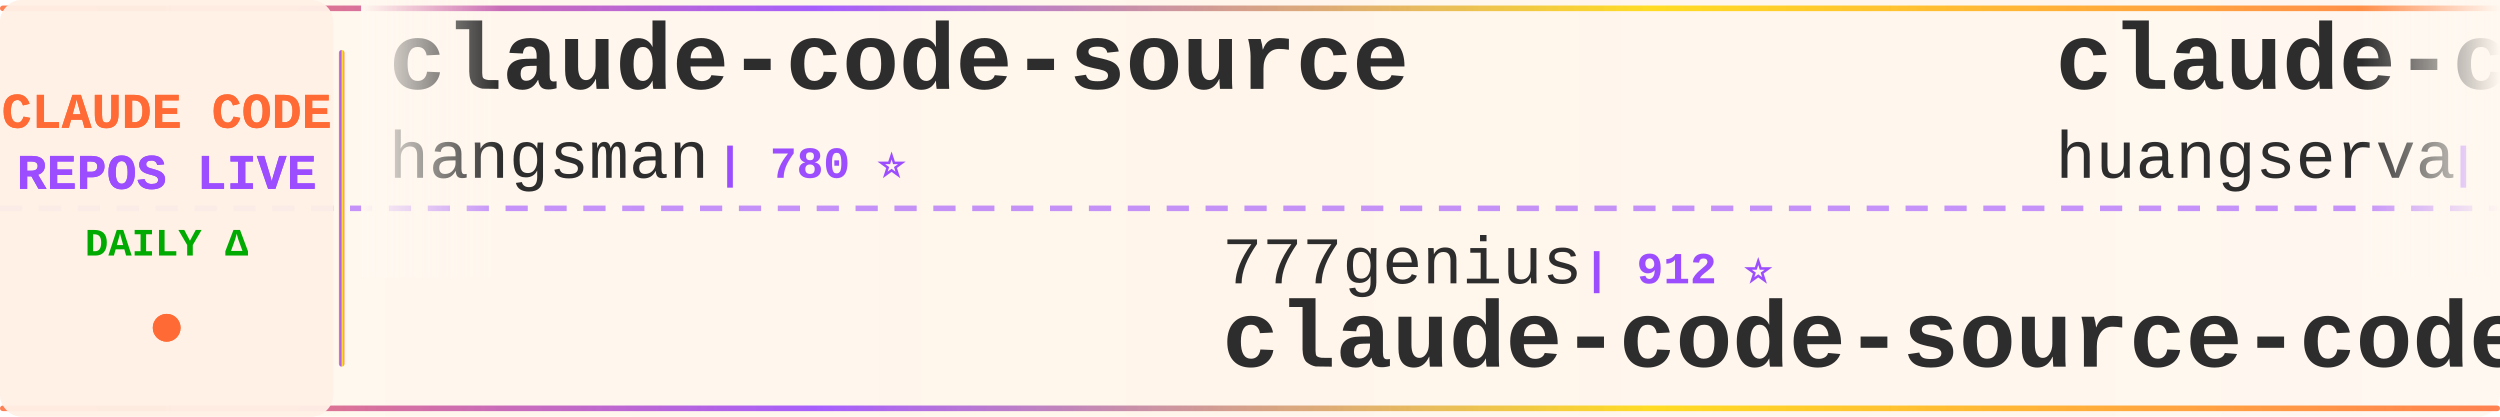
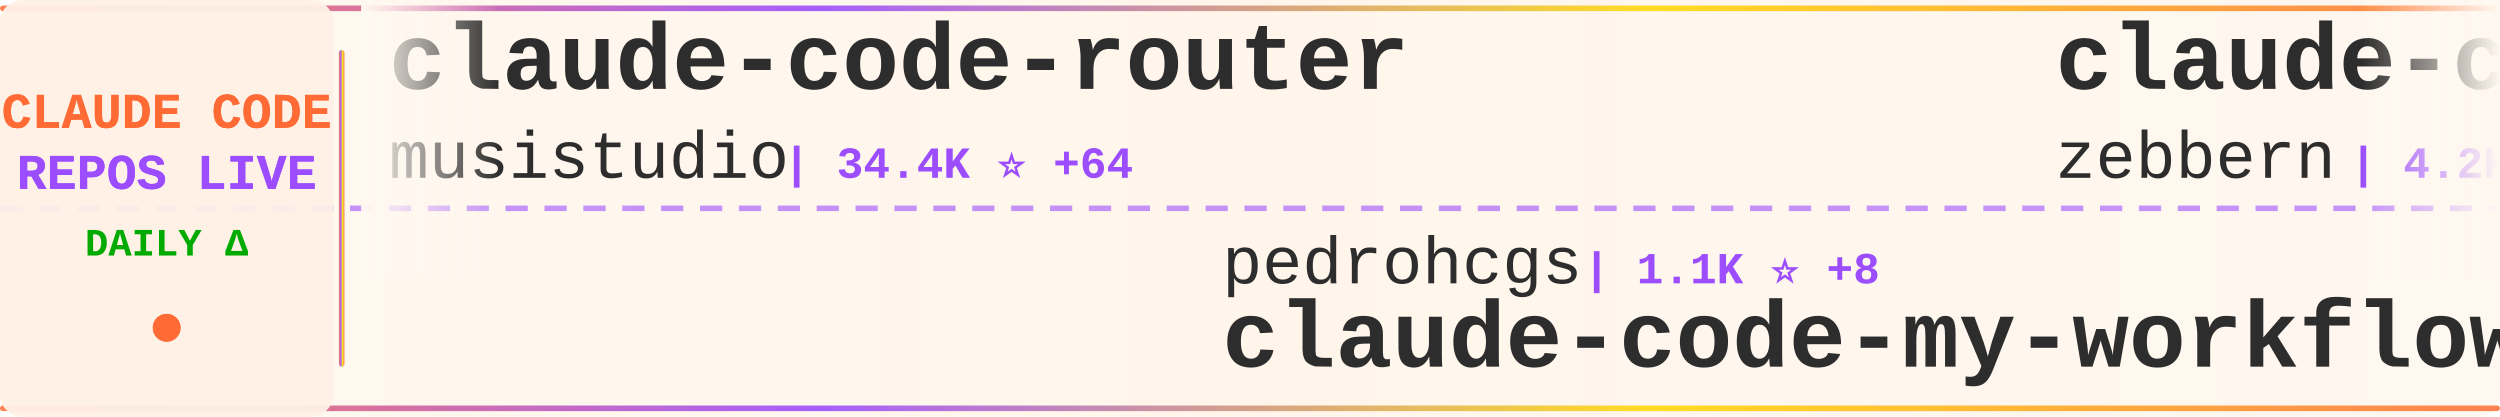
<svg xmlns="http://www.w3.org/2000/svg" width="900" height="150">
  <defs>
    <linearGradient id="tickerBg" x1="0%" y1="0%" x2="100%" y2="0%">
      <stop offset="0%" style="stop-color:#fff8f0;stop-opacity:0.98" />
      <stop offset="50%" style="stop-color:#fff5eb;stop-opacity:1" />
      <stop offset="100%" style="stop-color:#fff8f0;stop-opacity:0.98" />
    </linearGradient>
    <linearGradient id="borderGrad" x1="0%" y1="0%" x2="100%" y2="0%">
      <stop offset="0%" style="stop-color:#FF6B35;stop-opacity:0.85">
        <animate attributeName="stop-opacity" values="0.85;1;0.85" dur="2s" repeatCount="indefinite" />
      </stop>
      <stop offset="33%" style="stop-color:#9C4EFF;stop-opacity:0.9">
        <animate attributeName="stop-opacity" values="0.9;1;0.9" dur="2.2s" repeatCount="indefinite" />
      </stop>
      <stop offset="66%" style="stop-color:#FFD700;stop-opacity:0.85">
        <animate attributeName="stop-opacity" values="0.85;1;0.85" dur="1.8s" repeatCount="indefinite" />
      </stop>
      <stop offset="100%" style="stop-color:#FF6B35;stop-opacity:0.85">
        <animate attributeName="stop-opacity" values="0.85;1;0.85" dur="2s" repeatCount="indefinite" />
      </stop>
    </linearGradient>
    <filter id="textGlow">
      <feGaussianBlur stdDeviation="0.15" result="coloredBlur" />
      <feMerge>
        <feMergeNode in="coloredBlur" />
        <feMergeNode in="SourceGraphic" />
      </feMerge>
    </filter>
    <filter id="metricGlow">
      <feGaussianBlur stdDeviation="0.2" result="coloredBlur" />
      <feMerge>
        <feMergeNode in="coloredBlur" />
        <feMergeNode in="SourceGraphic" />
      </feMerge>
    </filter>
    <linearGradient id="leftFade" x1="0%" y1="0%" x2="100%" y2="0%">
      <stop offset="0%" style="stop-color:#fff8f0;stop-opacity:1" />
      <stop offset="100%" style="stop-color:#fff8f0;stop-opacity:0" />
    </linearGradient>
    <linearGradient id="rightFade" x1="0%" y1="0%" x2="100%" y2="0%">
      <stop offset="0%" style="stop-color:#fff8f0;stop-opacity:0" />
      <stop offset="100%" style="stop-color:#fff8f0;stop-opacity:1" />
    </linearGradient>
  </defs>
  <rect width="900" height="150" fill="url(#tickerBg)" rx="8" />
  <rect x="0" y="2" width="900" height="2" fill="url(#borderGrad)" rx="1" />
  <rect x="0" y="146" width="900" height="2" fill="url(#borderGrad)" rx="1" />
  <line x1="0" y1="75" x2="900" y2="75" stroke="#9C4EFF" stroke-width="2" stroke-dasharray="8 6" opacity="0.6" />
  <rect x="0" y="0" width="120" height="150" fill="#fff0e6" opacity="0.95" rx="8" />
  <text x="60" y="46" font-family="'Courier New', monospace" font-size="18" font-weight="bold" fill="#FF6B35" text-anchor="middle" filter="url(#textGlow)">
    CLAUDE CODE
  </text>
  <text x="60" y="68" font-family="'Courier New', monospace" font-size="18" font-weight="bold" fill="#9C4EFF" text-anchor="middle" filter="url(#textGlow)">
    REPOS LIVE
  </text>
  <text x="60" y="92" font-family="'Courier New', monospace" font-size="14" font-weight="bold" fill="#00aa00" text-anchor="middle">
    DAILY Δ
  </text>
  <circle cx="60" cy="118" r="5" fill="#FF6B35" filter="url(#metricGlow)">
    <animate attributeName="r" values="4;6;4" dur="1.5s" repeatCount="indefinite" />
    <animate attributeName="opacity" values="0.6;1;0.6" dur="1.5s" repeatCount="indefinite" />
  </circle>
  <rect x="122" y="18" width="2" height="114" fill="url(#borderGrad)" rx="1" />
  <clipPath id="tickerClip">
    <rect x="130" y="0" width="770" height="150" />
  </clipPath>
  <g clip-path="url(#tickerClip)">
    <g id="tickerItems">
      <animateTransform attributeName="transform" attributeType="XML" type="translate" from="0 0" to="-3000 0" dur="54s" repeatCount="indefinite" />
      <g transform="translate(0, 0)">
-         <text x="140" y="32" font-family="'Courier New', monospace" font-size="34" font-weight="bold" fill="#2d2d2d">claude-code-source</text>
-         <text x="140" y="64" font-family="'Courier New', monospace" font-size="24" font-weight="normal" fill="#2d2d2d" opacity="1.0">hangsman</text>
-         <text x="258" y="64" font-family="'Courier New', monospace" font-size="16" font-weight="bold" fill="#9C4EFF"> | 780 ⭐</text>
+         <text x="140" y="32" font-family="'Courier New', monospace" font-size="34" font-weight="bold" fill="#2d2d2d">claude-code-router</text>
+         <text x="140" y="64" font-family="'Courier New', monospace" font-size="24" font-weight="normal" fill="#2d2d2d" opacity="1.0">musistudio</text>
+         <text x="282" y="64" font-family="'Courier New', monospace" font-size="16" font-weight="bold" fill="#9C4EFF"> | 34.4K ⭐ +64</text>
      </g>
      <g transform="translate(300, 0)">
-         <text x="140" y="102" font-family="'Courier New', monospace" font-size="24" font-weight="normal" fill="#2d2d2d" opacity="1.0">777genius</text>
-         <text x="270" y="102" font-family="'Courier New', monospace" font-size="16" font-weight="bold" fill="#9C4EFF"> | 912 ⭐</text>
-         <text x="140" y="132" font-family="'Courier New', monospace" font-size="34" font-weight="bold" fill="#2d2d2d">claude-code-source-code</text>
+         <text x="140" y="102" font-family="'Courier New', monospace" font-size="24" font-weight="normal" fill="#2d2d2d" opacity="1.0">pedrohcgs</text>
+         <text x="270" y="102" font-family="'Courier New', monospace" font-size="16" font-weight="bold" fill="#9C4EFF"> | 1.1K ⭐ +8</text>
+         <text x="140" y="132" font-family="'Courier New', monospace" font-size="34" font-weight="bold" fill="#2d2d2d">claude-code-my-workflow</text>
      </g>
      <g transform="translate(600, 0)">
-         <text x="140" y="32" font-family="'Courier New', monospace" font-size="34" font-weight="bold" fill="#2d2d2d">claude-code-cli</text>
-         <text x="140" y="64" font-family="'Courier New', monospace" font-size="24" font-weight="normal" fill="#2d2d2d" opacity="1.0">huangserva</text>
-         <text x="282" y="64" font-family="'Courier New', monospace" font-size="16" font-weight="bold" fill="#9C4EFF"> | 588 ⭐</text>
+         <text x="140" y="32" font-family="'Courier New', monospace" font-size="34" font-weight="bold" fill="#2d2d2d">claude-code-guide</text>
+         <text x="140" y="64" font-family="'Courier New', monospace" font-size="24" font-weight="normal" fill="#2d2d2d" opacity="1.0">zebbern</text>
+         <text x="246" y="64" font-family="'Courier New', monospace" font-size="16" font-weight="bold" fill="#9C4EFF"> | 4.2K ⭐ +5</text>
      </g>
      <g transform="translate(900, 0)">
-         <text x="140" y="102" font-family="'Courier New', monospace" font-size="24" font-weight="normal" fill="#2d2d2d" opacity="1.0">zebbern</text>
-         <text x="246" y="102" font-family="'Courier New', monospace" font-size="16" font-weight="bold" fill="#9C4EFF"> | 4.2K ⭐ +4</text>
-         <text x="140" y="132" font-family="'Courier New', monospace" font-size="34" font-weight="bold" fill="#2d2d2d">claude-code-guide</text>
+         <text x="140" y="102" font-family="'Courier New', monospace" font-size="24" font-weight="normal" fill="#2d2d2d" opacity="1.0">zstmfhy</text>
+         <text x="246" y="102" font-family="'Courier New', monospace" font-size="16" font-weight="bold" fill="#9C4EFF"> | 190 ⭐</text>
+         <text x="140" y="132" font-family="'Courier New', monospace" font-size="34" font-weight="bold" fill="#2d2d2d">Claude-code</text>
      </g>
      <g transform="translate(1200, 0)">
-         <text x="140" y="32" font-family="'Courier New', monospace" font-size="34" font-weight="bold" fill="#2d2d2d">Auto-claude-code-researc...</text>
-         <text x="140" y="64" font-family="'Courier New', monospace" font-size="24" font-weight="normal" fill="#2d2d2d" opacity="1.0">wanshuiyin</text>
-         <text x="282" y="64" font-family="'Courier New', monospace" font-size="16" font-weight="bold" fill="#9C4EFF"> | 10.6K ⭐ +97</text>
+         <text x="140" y="32" font-family="'Courier New', monospace" font-size="34" font-weight="bold" fill="#2d2d2d">claude-code-settings</text>
+         <text x="140" y="64" font-family="'Courier New', monospace" font-size="24" font-weight="normal" fill="#2d2d2d" opacity="1.0">feiskyer</text>
+         <text x="258" y="64" font-family="'Courier New', monospace" font-size="16" font-weight="bold" fill="#9C4EFF"> | 1.5K ⭐ +1</text>
      </g>
      <g transform="translate(1500, 0)">
-         <text x="140" y="102" font-family="'Courier New', monospace" font-size="24" font-weight="normal" fill="#2d2d2d" opacity="1.0">Yeachan-Heo</text>
-         <text x="294" y="102" font-family="'Courier New', monospace" font-size="16" font-weight="bold" fill="#9C4EFF"> | 34.8K ⭐ +87</text>
-         <text x="140" y="132" font-family="'Courier New', monospace" font-size="34" font-weight="bold" fill="#2d2d2d">oh-my-claudecode</text>
+         <text x="140" y="102" font-family="'Courier New', monospace" font-size="24" font-weight="normal" fill="#2d2d2d" opacity="1.0">centminmod</text>
+         <text x="282" y="102" font-family="'Courier New', monospace" font-size="16" font-weight="bold" fill="#9C4EFF"> | 2.4K ⭐ +9</text>
+         <text x="140" y="132" font-family="'Courier New', monospace" font-size="34" font-weight="bold" fill="#2d2d2d">my-claude-code-setup</text>
      </g>
      <g transform="translate(1800, 0)">
-         <text x="140" y="32" font-family="'Courier New', monospace" font-size="34" font-weight="bold" fill="#2d2d2d">claude-code-from-source</text>
-         <text x="140" y="64" font-family="'Courier New', monospace" font-size="24" font-weight="normal" fill="#2d2d2d" opacity="1.0">alejandrobalderas</text>
-         <text x="366" y="64" font-family="'Courier New', monospace" font-size="16" font-weight="bold" fill="#9C4EFF"> | 2.1K ⭐ +22</text>
+         <text x="140" y="32" font-family="'Courier New', monospace" font-size="34" font-weight="bold" fill="#2d2d2d">nanoclaw</text>
+         <text x="140" y="64" font-family="'Courier New', monospace" font-size="24" font-weight="normal" fill="#2d2d2d" opacity="1.0">nanocoai</text>
+         <text x="258" y="64" font-family="'Courier New', monospace" font-size="16" font-weight="bold" fill="#9C4EFF"> | 29.4K ⭐ +44</text>
      </g>
      <g transform="translate(2100, 0)">
-         <text x="140" y="102" font-family="'Courier New', monospace" font-size="24" font-weight="normal" fill="#2d2d2d" opacity="1.0">repowise-dev</text>
-         <text x="306" y="102" font-family="'Courier New', monospace" font-size="16" font-weight="bold" fill="#9C4EFF"> | 1.1K ⭐ +1</text>
-         <text x="140" y="132" font-family="'Courier New', monospace" font-size="34" font-weight="bold" fill="#2d2d2d">claude-code-prompts</text>
+         <text x="140" y="102" font-family="'Courier New', monospace" font-size="24" font-weight="normal" fill="#2d2d2d" opacity="1.0">VoltAgent</text>
+         <text x="270" y="102" font-family="'Courier New', monospace" font-size="16" font-weight="bold" fill="#9C4EFF"> | 20.5K ⭐ +69</text>
+         <text x="140" y="132" font-family="'Courier New', monospace" font-size="34" font-weight="bold" fill="#2d2d2d">awesome-claude-code-suba...</text>
      </g>
      <g transform="translate(2400, 0)">
-         <text x="140" y="32" font-family="'Courier New', monospace" font-size="34" font-weight="bold" fill="#2d2d2d">claude-code-workflows</text>
-         <text x="140" y="64" font-family="'Courier New', monospace" font-size="24" font-weight="normal" fill="#2d2d2d" opacity="1.0">OneRedOak</text>
-         <text x="270" y="64" font-family="'Courier New', monospace" font-size="16" font-weight="bold" fill="#9C4EFF"> | 3.8K ⭐ +1</text>
+         <text x="140" y="32" font-family="'Courier New', monospace" font-size="34" font-weight="bold" fill="#2d2d2d">awesome-claude-code-tool...</text>
+         <text x="140" y="64" font-family="'Courier New', monospace" font-size="24" font-weight="normal" fill="#2d2d2d" opacity="1.0">rohitg00</text>
+         <text x="258" y="64" font-family="'Courier New', monospace" font-size="16" font-weight="bold" fill="#9C4EFF"> | 1.8K ⭐ +20</text>
      </g>
      <g transform="translate(2700, 0)">
-         <text x="140" y="102" font-family="'Courier New', monospace" font-size="24" font-weight="normal" fill="#2d2d2d" opacity="1.0">chauncygu</text>
-         <text x="270" y="102" font-family="'Courier New', monospace" font-size="16" font-weight="bold" fill="#9C4EFF"> | 2.5K ⭐ +6</text>
-         <text x="140" y="132" font-family="'Courier New', monospace" font-size="34" font-weight="bold" fill="#2d2d2d">collection-claude-code-s...</text>
+         <text x="140" y="102" font-family="'Courier New', monospace" font-size="24" font-weight="normal" fill="#2d2d2d" opacity="1.0">guanshan</text>
+         <text x="258" y="102" font-family="'Courier New', monospace" font-size="16" font-weight="bold" fill="#9C4EFF"> | 59 ⭐</text>
+         <text x="140" y="132" font-family="'Courier New', monospace" font-size="34" font-weight="bold" fill="#2d2d2d">ClaudeCode</text>
      </g>
      <g transform="translate(3000, 0)">
-         <text x="140" y="32" font-family="'Courier New', monospace" font-size="34" font-weight="bold" fill="#2d2d2d">claude-code-source</text>
-         <text x="140" y="64" font-family="'Courier New', monospace" font-size="24" font-weight="normal" fill="#2d2d2d" opacity="1.0">hangsman</text>
-         <text x="258" y="64" font-family="'Courier New', monospace" font-size="16" font-weight="bold" fill="#9C4EFF"> | 780 ⭐</text>
+         <text x="140" y="32" font-family="'Courier New', monospace" font-size="34" font-weight="bold" fill="#2d2d2d">claude-code-router</text>
+         <text x="140" y="64" font-family="'Courier New', monospace" font-size="24" font-weight="normal" fill="#2d2d2d" opacity="1.0">musistudio</text>
+         <text x="282" y="64" font-family="'Courier New', monospace" font-size="16" font-weight="bold" fill="#9C4EFF"> | 34.4K ⭐ +64</text>
      </g>
      <g transform="translate(3300, 0)">
-         <text x="140" y="102" font-family="'Courier New', monospace" font-size="24" font-weight="normal" fill="#2d2d2d" opacity="1.0">777genius</text>
-         <text x="270" y="102" font-family="'Courier New', monospace" font-size="16" font-weight="bold" fill="#9C4EFF"> | 912 ⭐</text>
-         <text x="140" y="132" font-family="'Courier New', monospace" font-size="34" font-weight="bold" fill="#2d2d2d">claude-code-source-code</text>
+         <text x="140" y="102" font-family="'Courier New', monospace" font-size="24" font-weight="normal" fill="#2d2d2d" opacity="1.0">pedrohcgs</text>
+         <text x="270" y="102" font-family="'Courier New', monospace" font-size="16" font-weight="bold" fill="#9C4EFF"> | 1.1K ⭐ +8</text>
+         <text x="140" y="132" font-family="'Courier New', monospace" font-size="34" font-weight="bold" fill="#2d2d2d">claude-code-my-workflow</text>
      </g>
      <g transform="translate(3600, 0)">
-         <text x="140" y="32" font-family="'Courier New', monospace" font-size="34" font-weight="bold" fill="#2d2d2d">claude-code-cli</text>
-         <text x="140" y="64" font-family="'Courier New', monospace" font-size="24" font-weight="normal" fill="#2d2d2d" opacity="1.0">huangserva</text>
-         <text x="282" y="64" font-family="'Courier New', monospace" font-size="16" font-weight="bold" fill="#9C4EFF"> | 588 ⭐</text>
+         <text x="140" y="32" font-family="'Courier New', monospace" font-size="34" font-weight="bold" fill="#2d2d2d">claude-code-guide</text>
+         <text x="140" y="64" font-family="'Courier New', monospace" font-size="24" font-weight="normal" fill="#2d2d2d" opacity="1.0">zebbern</text>
+         <text x="246" y="64" font-family="'Courier New', monospace" font-size="16" font-weight="bold" fill="#9C4EFF"> | 4.2K ⭐ +5</text>
      </g>
      <g transform="translate(3900, 0)">
-         <text x="140" y="102" font-family="'Courier New', monospace" font-size="24" font-weight="normal" fill="#2d2d2d" opacity="1.0">zebbern</text>
-         <text x="246" y="102" font-family="'Courier New', monospace" font-size="16" font-weight="bold" fill="#9C4EFF"> | 4.2K ⭐ +4</text>
-         <text x="140" y="132" font-family="'Courier New', monospace" font-size="34" font-weight="bold" fill="#2d2d2d">claude-code-guide</text>
+         <text x="140" y="102" font-family="'Courier New', monospace" font-size="24" font-weight="normal" fill="#2d2d2d" opacity="1.0">zstmfhy</text>
+         <text x="246" y="102" font-family="'Courier New', monospace" font-size="16" font-weight="bold" fill="#9C4EFF"> | 190 ⭐</text>
+         <text x="140" y="132" font-family="'Courier New', monospace" font-size="34" font-weight="bold" fill="#2d2d2d">Claude-code</text>
      </g>
    </g>
  </g>
  <rect x="130" y="0" width="50" height="100" fill="url(#leftFade)" />
  <rect x="850" y="0" width="50" height="100" fill="url(#rightFade)" />
</svg>
